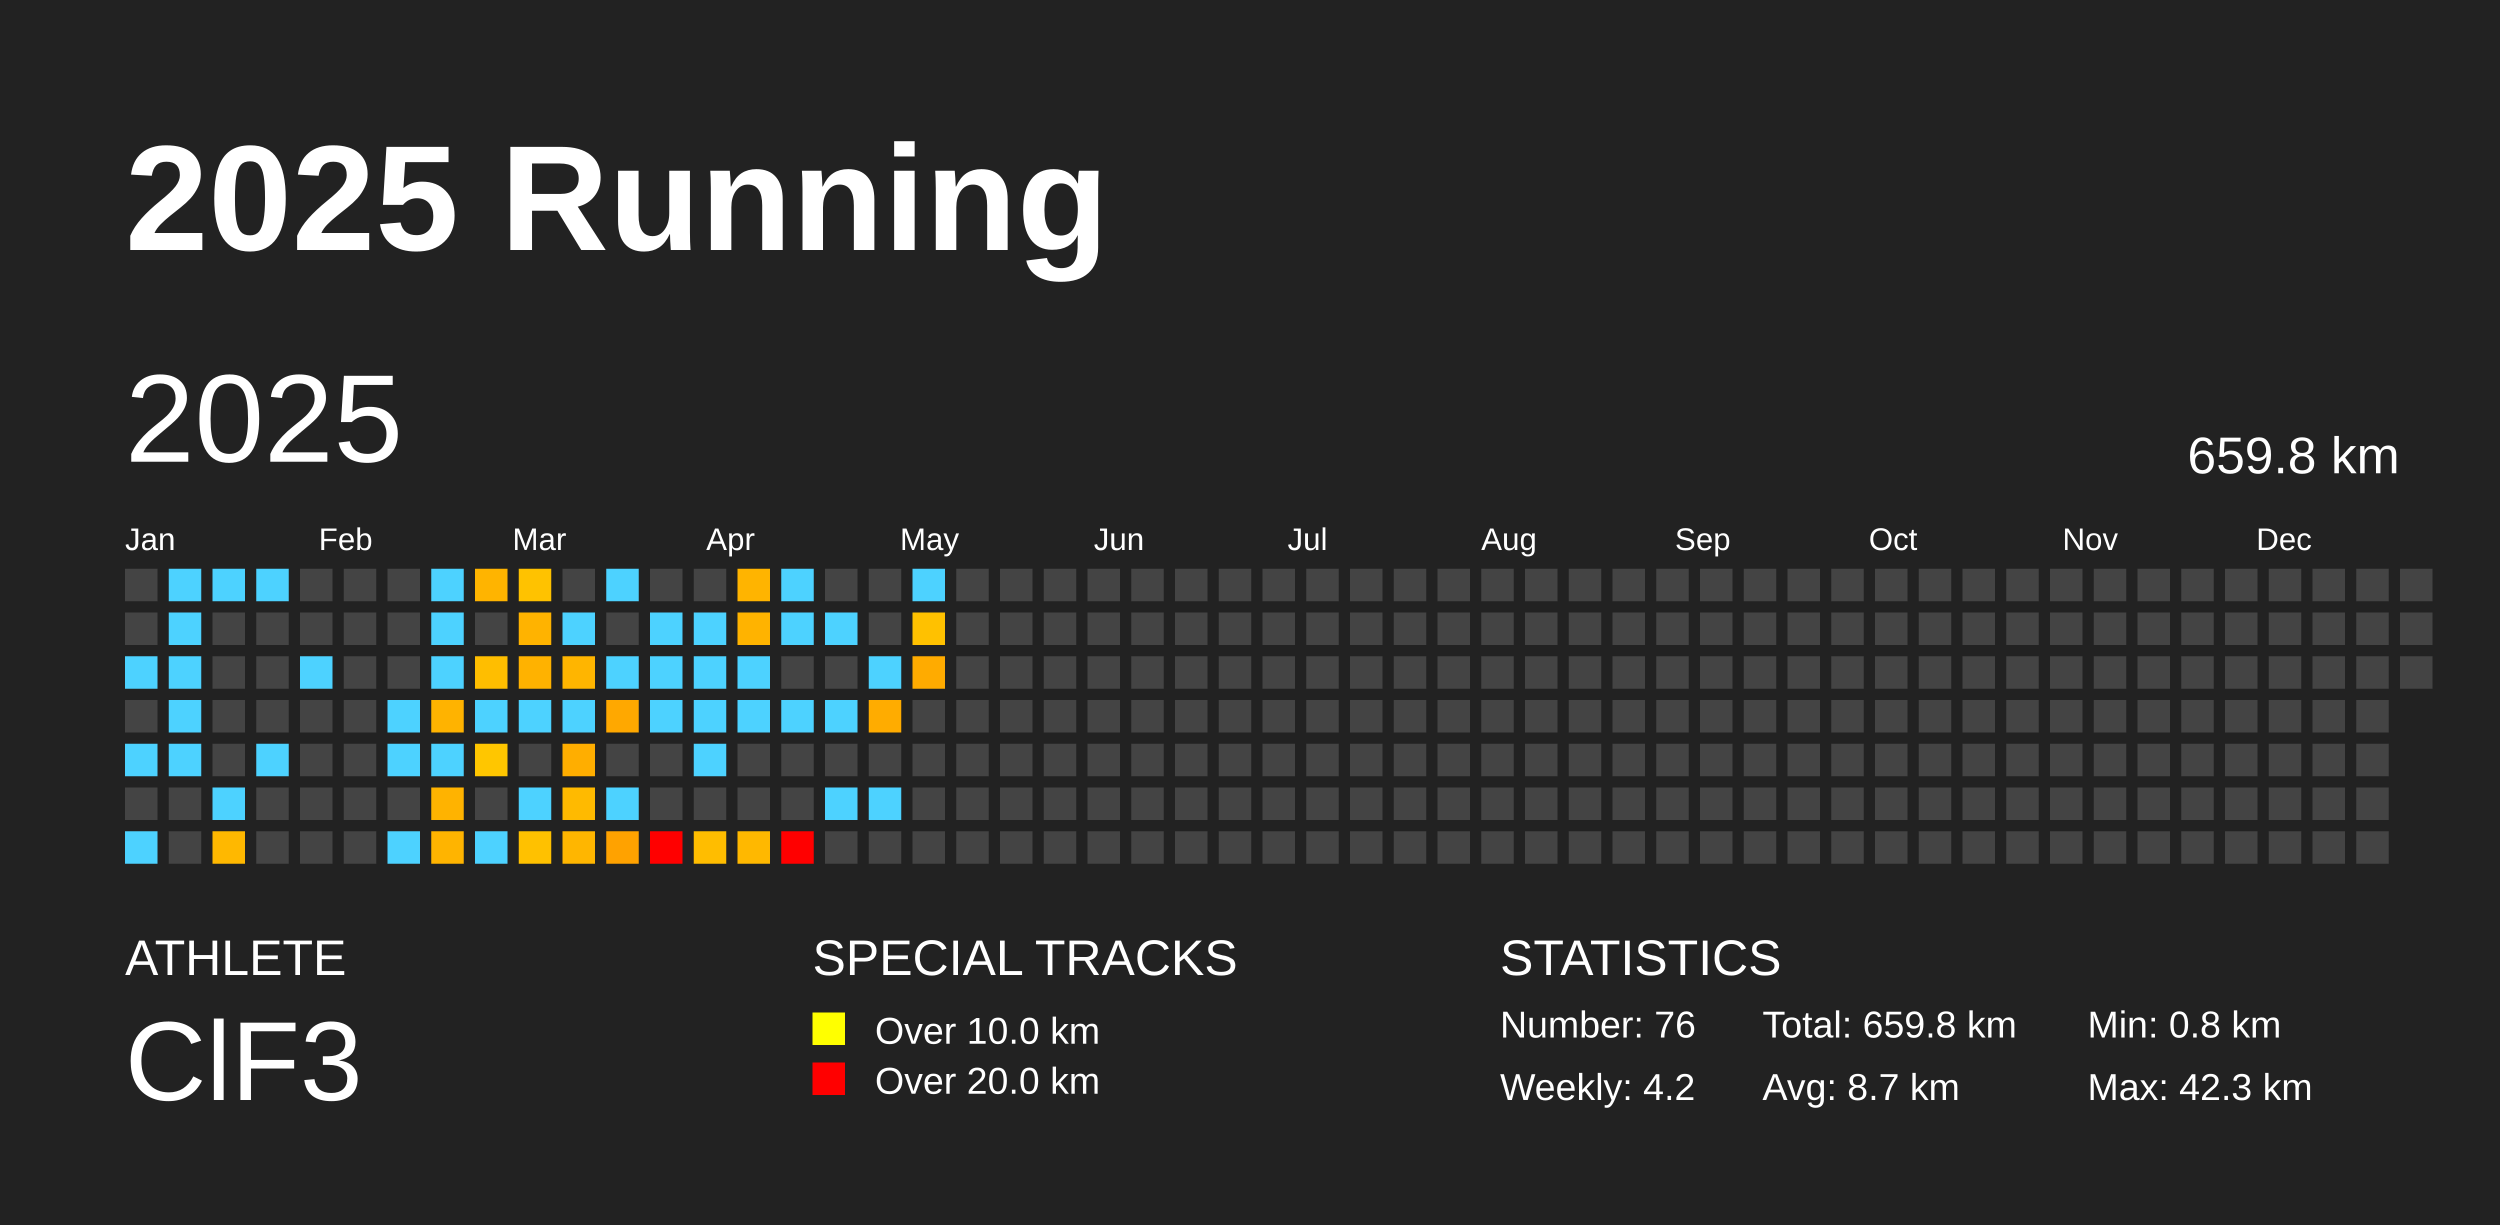
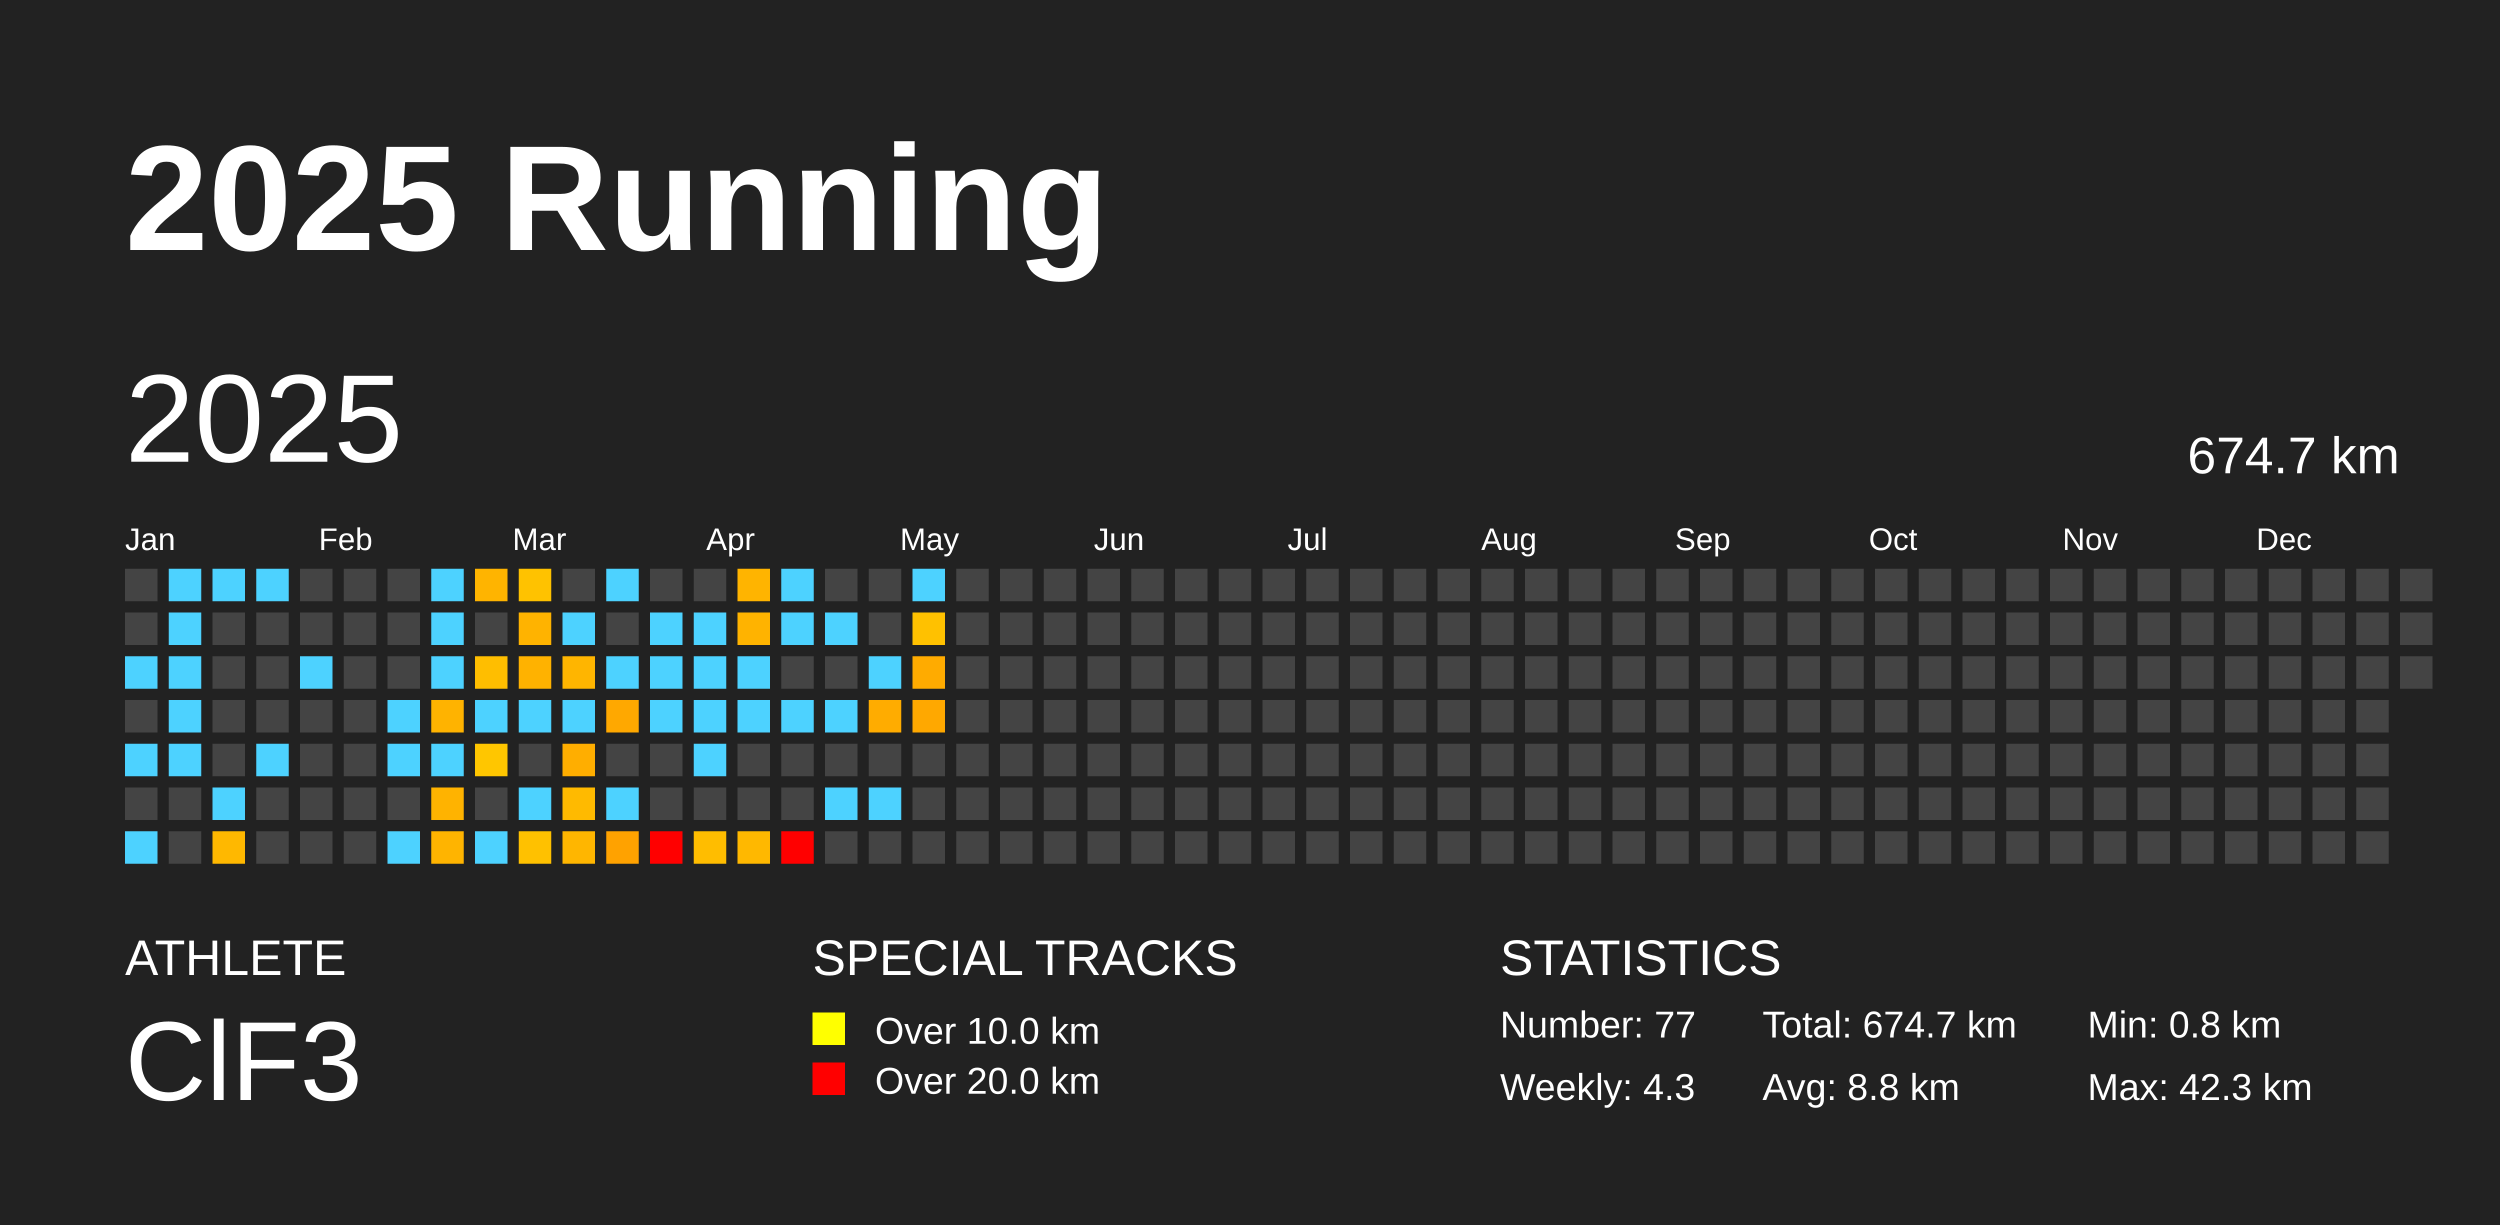
<svg xmlns="http://www.w3.org/2000/svg" baseProfile="full" height="98mm" version="1.1" viewBox="0,0,200,98" width="200mm">
  <defs />
  <rect fill="#222222" height="98" width="200" x="0" y="0" />
  <text fill="#FFFFFF" style="font-size:12px; font-family:Arial; font-weight:bold;" x="10" y="20">2025 Running</text>
  <text fill="#FFFFFF" style="font-size:4px; font-family:Arial" x="10" y="78">ATHLETE</text>
  <text fill="#FFFFFF" style="font-size:9px; font-family:Arial" x="10" y="88">ClF3</text>
  <text fill="#FFFFFF" style="font-size:4px; font-family:Arial" x="65" y="78">SPECIAL TRACKS</text>
  <rect fill="yellow" height="2.6" width="2.6" x="65" y="81" />
  <text fill="#FFFFFF" style="font-size:3px; font-family:Arial" x="70" y="83.5">Over 10.0 km</text>
  <rect fill="red" height="2.6" width="2.6" x="65" y="85" />
  <text fill="#FFFFFF" style="font-size:3px; font-family:Arial" x="70" y="87.5">Over 20.0 km</text>
  <text fill="#FFFFFF" style="font-size:4px; font-family:Arial" x="120" y="78">STATISTICS</text>
-   <text fill="#FFFFFF" style="font-size:3px; font-family:Arial" x="120" y="83">Number: 76</text>
-   <text fill="#FFFFFF" style="font-size:3px; font-family:Arial" x="120" y="88">Weekly: 4.2</text>
-   <text fill="#FFFFFF" style="font-size:3px; font-family:Arial" x="141" y="83">Total: 659.8 km</text>
-   <text fill="#FFFFFF" style="font-size:3px; font-family:Arial" x="141" y="88">Avg: 8.7 km</text>
+   <text fill="#FFFFFF" style="font-size:3px; font-family:Arial" x="120" y="83">Number: 77</text>
+   <text fill="#FFFFFF" style="font-size:3px; font-family:Arial" x="120" y="88">Weekly: 4.3</text>
+   <text fill="#FFFFFF" style="font-size:3px; font-family:Arial" x="141" y="83">Total: 674.7 km</text>
+   <text fill="#FFFFFF" style="font-size:3px; font-family:Arial" x="141" y="88">Avg: 8.8 km</text>
  <text fill="#FFFFFF" style="font-size:3px; font-family:Arial" x="167" y="83">Min: 0.8 km</text>
  <text fill="#FFFFFF" style="font-size:3px; font-family:Arial" x="167" y="88">Max: 42.3 km</text>
  <text dominant-baseline="hanging" fill="#FFFFFF" style="font-size:10.0px; font-family:Arial;" x="10" y="30">2025</text>
-   <text dominant-baseline="hanging" fill="#FFFFFF" style="font-size:4.125px; font-family:Arial;" x="175" y="35">659.8 km</text>
+   <text dominant-baseline="hanging" fill="#FFFFFF" style="font-size:4.125px; font-family:Arial;" x="175" y="35">674.7 km</text>
  <text fill="#FFFFFF" style="font-size:2.5px; font-family:Arial" x="10.0" y="44">Jan</text>
  <text fill="#FFFFFF" style="font-size:2.5px; font-family:Arial" x="25.5" y="44">Feb</text>
  <text fill="#FFFFFF" style="font-size:2.5px; font-family:Arial" x="41.0" y="44">Mar</text>
  <text fill="#FFFFFF" style="font-size:2.5px; font-family:Arial" x="56.5" y="44">Apr</text>
  <text fill="#FFFFFF" style="font-size:2.5px; font-family:Arial" x="72.0" y="44">May</text>
  <text fill="#FFFFFF" style="font-size:2.5px; font-family:Arial" x="87.5" y="44">Jun</text>
  <text fill="#FFFFFF" style="font-size:2.5px; font-family:Arial" x="103.0" y="44">Jul</text>
  <text fill="#FFFFFF" style="font-size:2.5px; font-family:Arial" x="118.5" y="44">Aug</text>
  <text fill="#FFFFFF" style="font-size:2.5px; font-family:Arial" x="134.0" y="44">Sep</text>
  <text fill="#FFFFFF" style="font-size:2.5px; font-family:Arial" x="149.5" y="44">Oct</text>
  <text fill="#FFFFFF" style="font-size:2.5px; font-family:Arial" x="165.0" y="44">Nov</text>
  <text fill="#FFFFFF" style="font-size:2.5px; font-family:Arial" x="180.5" y="44">Dec</text>
  <rect fill="#444444" height="2.6" width="2.6" x="10.0" y="45.5" />
  <rect fill="#444444" height="2.6" width="2.6" x="10.0" y="49.0" />
  <rect fill="#4dd2ff" height="2.6" width="2.6" x="10.0" y="52.5" />
  <rect fill="#444444" height="2.6" width="2.6" x="10.0" y="56.0" />
  <rect fill="#4dd2ff" height="2.6" width="2.6" x="10.0" y="59.5" />
  <rect fill="#444444" height="2.6" width="2.6" x="10.0" y="63.0" />
  <rect fill="#4dd2ff" height="2.6" width="2.6" x="10.0" y="66.5" />
  <rect fill="#4dd2ff" height="2.6" width="2.6" x="13.5" y="45.5" />
  <rect fill="#4dd2ff" height="2.6" width="2.6" x="13.5" y="49.0" />
  <rect fill="#4dd2ff" height="2.6" width="2.6" x="13.5" y="52.5" />
  <rect fill="#4dd2ff" height="2.6" width="2.6" x="13.5" y="56.0" />
  <rect fill="#4dd2ff" height="2.6" width="2.6" x="13.5" y="59.5" />
  <rect fill="#444444" height="2.6" width="2.6" x="13.5" y="63.0" />
  <rect fill="#444444" height="2.6" width="2.6" x="13.5" y="66.5" />
  <rect fill="#4dd2ff" height="2.6" width="2.6" x="17.0" y="45.5" />
  <rect fill="#444444" height="2.6" width="2.6" x="17.0" y="49.0" />
  <rect fill="#444444" height="2.6" width="2.6" x="17.0" y="52.5" />
  <rect fill="#444444" height="2.6" width="2.6" x="17.0" y="56.0" />
  <rect fill="#444444" height="2.6" width="2.6" x="17.0" y="59.5" />
  <rect fill="#4dd2ff" height="2.6" width="2.6" x="17.0" y="63.0" />
  <rect fill="#ffb800" height="2.6" width="2.6" x="17.0" y="66.5" />
  <rect fill="#4dd2ff" height="2.6" width="2.6" x="20.5" y="45.5" />
  <rect fill="#444444" height="2.6" width="2.6" x="20.5" y="49.0" />
  <rect fill="#444444" height="2.6" width="2.6" x="20.5" y="52.5" />
  <rect fill="#444444" height="2.6" width="2.6" x="20.5" y="56.0" />
  <rect fill="#4dd2ff" height="2.6" width="2.6" x="20.5" y="59.5" />
  <rect fill="#444444" height="2.6" width="2.6" x="20.5" y="63.0" />
  <rect fill="#444444" height="2.6" width="2.6" x="20.5" y="66.5" />
  <rect fill="#444444" height="2.6" width="2.6" x="24.0" y="45.5" />
  <rect fill="#444444" height="2.6" width="2.6" x="24.0" y="49.0" />
  <rect fill="#4dd2ff" height="2.6" width="2.6" x="24.0" y="52.5" />
  <rect fill="#444444" height="2.6" width="2.6" x="24.0" y="56.0" />
  <rect fill="#444444" height="2.6" width="2.6" x="24.0" y="59.5" />
  <rect fill="#444444" height="2.6" width="2.6" x="24.0" y="63.0" />
  <rect fill="#444444" height="2.6" width="2.6" x="24.0" y="66.5" />
  <rect fill="#444444" height="2.6" width="2.6" x="27.5" y="45.5" />
  <rect fill="#444444" height="2.6" width="2.6" x="27.5" y="49.0" />
  <rect fill="#444444" height="2.6" width="2.6" x="27.5" y="52.5" />
  <rect fill="#444444" height="2.6" width="2.6" x="27.5" y="56.0" />
  <rect fill="#444444" height="2.6" width="2.6" x="27.5" y="59.5" />
  <rect fill="#444444" height="2.6" width="2.6" x="27.5" y="63.0" />
  <rect fill="#444444" height="2.6" width="2.6" x="27.5" y="66.5" />
  <rect fill="#444444" height="2.6" width="2.6" x="31.0" y="45.5" />
  <rect fill="#444444" height="2.6" width="2.6" x="31.0" y="49.0" />
  <rect fill="#444444" height="2.6" width="2.6" x="31.0" y="52.5" />
  <rect fill="#4dd2ff" height="2.6" width="2.6" x="31.0" y="56.0" />
  <rect fill="#4dd2ff" height="2.6" width="2.6" x="31.0" y="59.5" />
  <rect fill="#444444" height="2.6" width="2.6" x="31.0" y="63.0" />
  <rect fill="#4dd2ff" height="2.6" width="2.6" x="31.0" y="66.5" />
  <rect fill="#4dd2ff" height="2.6" width="2.6" x="34.5" y="45.5" />
  <rect fill="#4dd2ff" height="2.6" width="2.6" x="34.5" y="49.0" />
  <rect fill="#4dd2ff" height="2.6" width="2.6" x="34.5" y="52.5" />
  <rect fill="#ffb300" height="2.6" width="2.6" x="34.5" y="56.0" />
  <rect fill="#4dd2ff" height="2.6" width="2.6" x="34.5" y="59.5" />
  <rect fill="#ffb300" height="2.6" width="2.6" x="34.5" y="63.0" />
  <rect fill="#ffb400" height="2.6" width="2.6" x="34.5" y="66.5" />
  <rect fill="#ffb400" height="2.6" width="2.6" x="38.0" y="45.5" />
  <rect fill="#444444" height="2.6" width="2.6" x="38.0" y="49.0" />
  <rect fill="#ffbe00" height="2.6" width="2.6" x="38.0" y="52.5" />
  <rect fill="#4dd2ff" height="2.6" width="2.6" x="38.0" y="56.0" />
  <rect fill="#ffc600" height="2.6" width="2.6" x="38.0" y="59.5" />
  <rect fill="#444444" height="2.6" width="2.6" x="38.0" y="63.0" />
  <rect fill="#4dd2ff" height="2.6" width="2.6" x="38.0" y="66.5" />
  <rect fill="#ffc200" height="2.6" width="2.6" x="41.5" y="45.5" />
  <rect fill="#ffb300" height="2.6" width="2.6" x="41.5" y="49.0" />
  <rect fill="#ffb200" height="2.6" width="2.6" x="41.5" y="52.5" />
  <rect fill="#4dd2ff" height="2.6" width="2.6" x="41.5" y="56.0" />
  <rect fill="#444444" height="2.6" width="2.6" x="41.5" y="59.5" />
  <rect fill="#4dd2ff" height="2.6" width="2.6" x="41.5" y="63.0" />
  <rect fill="#ffc100" height="2.6" width="2.6" x="41.5" y="66.5" />
  <rect fill="#444444" height="2.6" width="2.6" x="45.0" y="45.5" />
  <rect fill="#4dd2ff" height="2.6" width="2.6" x="45.0" y="49.0" />
  <rect fill="#ffb500" height="2.6" width="2.6" x="45.0" y="52.5" />
  <rect fill="#4dd2ff" height="2.6" width="2.6" x="45.0" y="56.0" />
  <rect fill="#ffae00" height="2.6" width="2.6" x="45.0" y="59.5" />
  <rect fill="#ffba00" height="2.6" width="2.6" x="45.0" y="63.0" />
  <rect fill="#ffb600" height="2.6" width="2.6" x="45.0" y="66.5" />
  <rect fill="#4dd2ff" height="2.6" width="2.6" x="48.5" y="45.5" />
  <rect fill="#444444" height="2.6" width="2.6" x="48.5" y="49.0" />
  <rect fill="#4dd2ff" height="2.6" width="2.6" x="48.5" y="52.5" />
  <rect fill="#ffa800" height="2.6" width="2.6" x="48.5" y="56.0" />
  <rect fill="#444444" height="2.6" width="2.6" x="48.5" y="59.5" />
  <rect fill="#4dd2ff" height="2.6" width="2.6" x="48.5" y="63.0" />
  <rect fill="#ffa200" height="2.6" width="2.6" x="48.5" y="66.5" />
  <rect fill="#444444" height="2.6" width="2.6" x="52.0" y="45.5" />
  <rect fill="#4dd2ff" height="2.6" width="2.6" x="52.0" y="49.0" />
  <rect fill="#4dd2ff" height="2.6" width="2.6" x="52.0" y="52.5" />
  <rect fill="#4dd2ff" height="2.6" width="2.6" x="52.0" y="56.0" />
  <rect fill="#444444" height="2.6" width="2.6" x="52.0" y="59.5" />
  <rect fill="#444444" height="2.6" width="2.6" x="52.0" y="63.0" />
  <rect fill="red" height="2.6" width="2.6" x="52.0" y="66.5" />
  <rect fill="#444444" height="2.6" width="2.6" x="55.5" y="45.5" />
  <rect fill="#4dd2ff" height="2.6" width="2.6" x="55.5" y="49.0" />
  <rect fill="#4dd2ff" height="2.6" width="2.6" x="55.5" y="52.5" />
  <rect fill="#4dd2ff" height="2.6" width="2.6" x="55.5" y="56.0" />
  <rect fill="#4dd2ff" height="2.6" width="2.6" x="55.5" y="59.5" />
  <rect fill="#444444" height="2.6" width="2.6" x="55.5" y="63.0" />
  <rect fill="#ffbd00" height="2.6" width="2.6" x="55.5" y="66.5" />
  <rect fill="#ffb400" height="2.6" width="2.6" x="59.0" y="45.5" />
  <rect fill="#ffb300" height="2.6" width="2.6" x="59.0" y="49.0" />
  <rect fill="#4dd2ff" height="2.6" width="2.6" x="59.0" y="52.5" />
  <rect fill="#4dd2ff" height="2.6" width="2.6" x="59.0" y="56.0" />
  <rect fill="#444444" height="2.6" width="2.6" x="59.0" y="59.5" />
  <rect fill="#444444" height="2.6" width="2.6" x="59.0" y="63.0" />
  <rect fill="#ffb800" height="2.6" width="2.6" x="59.0" y="66.5" />
  <rect fill="#4dd2ff" height="2.6" width="2.6" x="62.5" y="45.5" />
  <rect fill="#4dd2ff" height="2.6" width="2.6" x="62.5" y="49.0" />
  <rect fill="#444444" height="2.6" width="2.6" x="62.5" y="52.5" />
  <rect fill="#4dd2ff" height="2.6" width="2.6" x="62.5" y="56.0" />
  <rect fill="#444444" height="2.6" width="2.6" x="62.5" y="59.5" />
  <rect fill="#444444" height="2.6" width="2.6" x="62.5" y="63.0" />
  <rect fill="red" height="2.6" width="2.6" x="62.5" y="66.5" />
  <rect fill="#444444" height="2.6" width="2.6" x="66.0" y="45.5" />
  <rect fill="#4dd2ff" height="2.6" width="2.6" x="66.0" y="49.0" />
  <rect fill="#444444" height="2.6" width="2.6" x="66.0" y="52.5" />
  <rect fill="#4dd2ff" height="2.6" width="2.6" x="66.0" y="56.0" />
  <rect fill="#444444" height="2.6" width="2.6" x="66.0" y="59.5" />
  <rect fill="#4dd2ff" height="2.6" width="2.6" x="66.0" y="63.0" />
  <rect fill="#444444" height="2.6" width="2.6" x="66.0" y="66.5" />
  <rect fill="#444444" height="2.6" width="2.6" x="69.5" y="45.5" />
  <rect fill="#444444" height="2.6" width="2.6" x="69.5" y="49.0" />
  <rect fill="#4dd2ff" height="2.6" width="2.6" x="69.5" y="52.5" />
  <rect fill="#ffac00" height="2.6" width="2.6" x="69.5" y="56.0" />
  <rect fill="#444444" height="2.6" width="2.6" x="69.5" y="59.5" />
  <rect fill="#4dd2ff" height="2.6" width="2.6" x="69.5" y="63.0" />
  <rect fill="#444444" height="2.6" width="2.6" x="69.5" y="66.5" />
  <rect fill="#4dd2ff" height="2.6" width="2.6" x="73.0" y="45.5" />
  <rect fill="#ffc100" height="2.6" width="2.6" x="73.0" y="49.0" />
  <rect fill="#ffab00" height="2.6" width="2.6" x="73.0" y="52.5" />
-   <rect fill="#444444" height="2.6" width="2.6" x="73.0" y="56.0" />
+   <rect fill="#ffa800" height="2.6" width="2.6" x="73.0" y="56.0" />
  <rect fill="#444444" height="2.6" width="2.6" x="73.0" y="59.5" />
  <rect fill="#444444" height="2.6" width="2.6" x="73.0" y="63.0" />
  <rect fill="#444444" height="2.6" width="2.6" x="73.0" y="66.5" />
  <rect fill="#444444" height="2.6" width="2.6" x="76.5" y="45.5" />
  <rect fill="#444444" height="2.6" width="2.6" x="76.5" y="49.0" />
  <rect fill="#444444" height="2.6" width="2.6" x="76.5" y="52.5" />
  <rect fill="#444444" height="2.6" width="2.6" x="76.5" y="56.0" />
  <rect fill="#444444" height="2.6" width="2.6" x="76.5" y="59.5" />
  <rect fill="#444444" height="2.6" width="2.6" x="76.5" y="63.0" />
  <rect fill="#444444" height="2.6" width="2.6" x="76.5" y="66.5" />
  <rect fill="#444444" height="2.6" width="2.6" x="80.0" y="45.5" />
  <rect fill="#444444" height="2.6" width="2.6" x="80.0" y="49.0" />
  <rect fill="#444444" height="2.6" width="2.6" x="80.0" y="52.5" />
  <rect fill="#444444" height="2.6" width="2.6" x="80.0" y="56.0" />
  <rect fill="#444444" height="2.6" width="2.6" x="80.0" y="59.5" />
  <rect fill="#444444" height="2.6" width="2.6" x="80.0" y="63.0" />
  <rect fill="#444444" height="2.6" width="2.6" x="80.0" y="66.5" />
  <rect fill="#444444" height="2.6" width="2.6" x="83.5" y="45.5" />
  <rect fill="#444444" height="2.6" width="2.6" x="83.5" y="49.0" />
  <rect fill="#444444" height="2.6" width="2.6" x="83.5" y="52.5" />
  <rect fill="#444444" height="2.6" width="2.6" x="83.5" y="56.0" />
  <rect fill="#444444" height="2.6" width="2.6" x="83.5" y="59.5" />
  <rect fill="#444444" height="2.6" width="2.6" x="83.5" y="63.0" />
  <rect fill="#444444" height="2.6" width="2.6" x="83.5" y="66.5" />
  <rect fill="#444444" height="2.6" width="2.6" x="87.0" y="45.5" />
  <rect fill="#444444" height="2.6" width="2.6" x="87.0" y="49.0" />
  <rect fill="#444444" height="2.6" width="2.6" x="87.0" y="52.5" />
  <rect fill="#444444" height="2.6" width="2.6" x="87.0" y="56.0" />
  <rect fill="#444444" height="2.6" width="2.6" x="87.0" y="59.5" />
  <rect fill="#444444" height="2.6" width="2.6" x="87.0" y="63.0" />
  <rect fill="#444444" height="2.6" width="2.6" x="87.0" y="66.5" />
  <rect fill="#444444" height="2.6" width="2.6" x="90.5" y="45.5" />
  <rect fill="#444444" height="2.6" width="2.6" x="90.5" y="49.0" />
  <rect fill="#444444" height="2.6" width="2.6" x="90.5" y="52.5" />
  <rect fill="#444444" height="2.6" width="2.6" x="90.5" y="56.0" />
  <rect fill="#444444" height="2.6" width="2.6" x="90.5" y="59.5" />
  <rect fill="#444444" height="2.6" width="2.6" x="90.5" y="63.0" />
  <rect fill="#444444" height="2.6" width="2.6" x="90.5" y="66.5" />
  <rect fill="#444444" height="2.6" width="2.6" x="94.0" y="45.5" />
  <rect fill="#444444" height="2.6" width="2.6" x="94.0" y="49.0" />
  <rect fill="#444444" height="2.6" width="2.6" x="94.0" y="52.5" />
  <rect fill="#444444" height="2.6" width="2.6" x="94.0" y="56.0" />
  <rect fill="#444444" height="2.6" width="2.6" x="94.0" y="59.5" />
  <rect fill="#444444" height="2.6" width="2.6" x="94.0" y="63.0" />
  <rect fill="#444444" height="2.6" width="2.6" x="94.0" y="66.5" />
  <rect fill="#444444" height="2.6" width="2.6" x="97.5" y="45.5" />
  <rect fill="#444444" height="2.6" width="2.6" x="97.5" y="49.0" />
  <rect fill="#444444" height="2.6" width="2.6" x="97.5" y="52.5" />
  <rect fill="#444444" height="2.6" width="2.6" x="97.5" y="56.0" />
  <rect fill="#444444" height="2.6" width="2.6" x="97.5" y="59.5" />
  <rect fill="#444444" height="2.6" width="2.6" x="97.5" y="63.0" />
  <rect fill="#444444" height="2.6" width="2.6" x="97.5" y="66.5" />
  <rect fill="#444444" height="2.6" width="2.6" x="101.0" y="45.5" />
  <rect fill="#444444" height="2.6" width="2.6" x="101.0" y="49.0" />
  <rect fill="#444444" height="2.6" width="2.6" x="101.0" y="52.5" />
  <rect fill="#444444" height="2.6" width="2.6" x="101.0" y="56.0" />
  <rect fill="#444444" height="2.6" width="2.6" x="101.0" y="59.5" />
  <rect fill="#444444" height="2.6" width="2.6" x="101.0" y="63.0" />
  <rect fill="#444444" height="2.6" width="2.6" x="101.0" y="66.5" />
  <rect fill="#444444" height="2.6" width="2.6" x="104.5" y="45.5" />
  <rect fill="#444444" height="2.6" width="2.6" x="104.5" y="49.0" />
  <rect fill="#444444" height="2.6" width="2.6" x="104.5" y="52.5" />
  <rect fill="#444444" height="2.6" width="2.6" x="104.5" y="56.0" />
  <rect fill="#444444" height="2.6" width="2.6" x="104.5" y="59.5" />
  <rect fill="#444444" height="2.6" width="2.6" x="104.5" y="63.0" />
  <rect fill="#444444" height="2.6" width="2.6" x="104.5" y="66.5" />
  <rect fill="#444444" height="2.6" width="2.6" x="108.0" y="45.5" />
  <rect fill="#444444" height="2.6" width="2.6" x="108.0" y="49.0" />
  <rect fill="#444444" height="2.6" width="2.6" x="108.0" y="52.5" />
  <rect fill="#444444" height="2.6" width="2.6" x="108.0" y="56.0" />
  <rect fill="#444444" height="2.6" width="2.6" x="108.0" y="59.5" />
  <rect fill="#444444" height="2.6" width="2.6" x="108.0" y="63.0" />
  <rect fill="#444444" height="2.6" width="2.6" x="108.0" y="66.5" />
  <rect fill="#444444" height="2.6" width="2.6" x="111.5" y="45.5" />
  <rect fill="#444444" height="2.6" width="2.6" x="111.5" y="49.0" />
  <rect fill="#444444" height="2.6" width="2.6" x="111.5" y="52.5" />
  <rect fill="#444444" height="2.6" width="2.6" x="111.5" y="56.0" />
  <rect fill="#444444" height="2.6" width="2.6" x="111.5" y="59.5" />
  <rect fill="#444444" height="2.6" width="2.6" x="111.5" y="63.0" />
  <rect fill="#444444" height="2.6" width="2.6" x="111.5" y="66.5" />
  <rect fill="#444444" height="2.6" width="2.6" x="115.0" y="45.5" />
  <rect fill="#444444" height="2.6" width="2.6" x="115.0" y="49.0" />
  <rect fill="#444444" height="2.6" width="2.6" x="115.0" y="52.5" />
  <rect fill="#444444" height="2.6" width="2.6" x="115.0" y="56.0" />
  <rect fill="#444444" height="2.6" width="2.6" x="115.0" y="59.5" />
  <rect fill="#444444" height="2.6" width="2.6" x="115.0" y="63.0" />
  <rect fill="#444444" height="2.6" width="2.6" x="115.0" y="66.5" />
  <rect fill="#444444" height="2.6" width="2.6" x="118.5" y="45.5" />
  <rect fill="#444444" height="2.6" width="2.6" x="118.5" y="49.0" />
  <rect fill="#444444" height="2.6" width="2.6" x="118.5" y="52.5" />
  <rect fill="#444444" height="2.6" width="2.6" x="118.5" y="56.0" />
  <rect fill="#444444" height="2.6" width="2.6" x="118.5" y="59.5" />
  <rect fill="#444444" height="2.6" width="2.6" x="118.5" y="63.0" />
  <rect fill="#444444" height="2.6" width="2.6" x="118.5" y="66.5" />
  <rect fill="#444444" height="2.6" width="2.6" x="122.0" y="45.5" />
  <rect fill="#444444" height="2.6" width="2.6" x="122.0" y="49.0" />
  <rect fill="#444444" height="2.6" width="2.6" x="122.0" y="52.5" />
  <rect fill="#444444" height="2.6" width="2.6" x="122.0" y="56.0" />
  <rect fill="#444444" height="2.6" width="2.6" x="122.0" y="59.5" />
  <rect fill="#444444" height="2.6" width="2.6" x="122.0" y="63.0" />
  <rect fill="#444444" height="2.6" width="2.6" x="122.0" y="66.5" />
  <rect fill="#444444" height="2.6" width="2.6" x="125.5" y="45.5" />
  <rect fill="#444444" height="2.6" width="2.6" x="125.5" y="49.0" />
  <rect fill="#444444" height="2.6" width="2.6" x="125.5" y="52.5" />
  <rect fill="#444444" height="2.6" width="2.6" x="125.5" y="56.0" />
  <rect fill="#444444" height="2.6" width="2.6" x="125.5" y="59.5" />
  <rect fill="#444444" height="2.6" width="2.6" x="125.5" y="63.0" />
  <rect fill="#444444" height="2.6" width="2.6" x="125.5" y="66.5" />
  <rect fill="#444444" height="2.6" width="2.6" x="129.0" y="45.5" />
  <rect fill="#444444" height="2.6" width="2.6" x="129.0" y="49.0" />
  <rect fill="#444444" height="2.6" width="2.6" x="129.0" y="52.5" />
  <rect fill="#444444" height="2.6" width="2.6" x="129.0" y="56.0" />
  <rect fill="#444444" height="2.6" width="2.6" x="129.0" y="59.5" />
  <rect fill="#444444" height="2.6" width="2.6" x="129.0" y="63.0" />
  <rect fill="#444444" height="2.6" width="2.6" x="129.0" y="66.5" />
  <rect fill="#444444" height="2.6" width="2.6" x="132.5" y="45.5" />
  <rect fill="#444444" height="2.6" width="2.6" x="132.5" y="49.0" />
  <rect fill="#444444" height="2.6" width="2.6" x="132.5" y="52.5" />
  <rect fill="#444444" height="2.6" width="2.6" x="132.5" y="56.0" />
  <rect fill="#444444" height="2.6" width="2.6" x="132.5" y="59.5" />
  <rect fill="#444444" height="2.6" width="2.6" x="132.5" y="63.0" />
  <rect fill="#444444" height="2.6" width="2.6" x="132.5" y="66.5" />
  <rect fill="#444444" height="2.6" width="2.6" x="136.0" y="45.5" />
  <rect fill="#444444" height="2.6" width="2.6" x="136.0" y="49.0" />
  <rect fill="#444444" height="2.6" width="2.6" x="136.0" y="52.5" />
  <rect fill="#444444" height="2.6" width="2.6" x="136.0" y="56.0" />
  <rect fill="#444444" height="2.6" width="2.6" x="136.0" y="59.5" />
  <rect fill="#444444" height="2.6" width="2.6" x="136.0" y="63.0" />
  <rect fill="#444444" height="2.6" width="2.6" x="136.0" y="66.5" />
  <rect fill="#444444" height="2.6" width="2.6" x="139.5" y="45.5" />
  <rect fill="#444444" height="2.6" width="2.6" x="139.5" y="49.0" />
  <rect fill="#444444" height="2.6" width="2.6" x="139.5" y="52.5" />
  <rect fill="#444444" height="2.6" width="2.6" x="139.5" y="56.0" />
  <rect fill="#444444" height="2.6" width="2.6" x="139.5" y="59.5" />
  <rect fill="#444444" height="2.6" width="2.6" x="139.5" y="63.0" />
  <rect fill="#444444" height="2.6" width="2.6" x="139.5" y="66.5" />
  <rect fill="#444444" height="2.6" width="2.6" x="143.0" y="45.5" />
  <rect fill="#444444" height="2.6" width="2.6" x="143.0" y="49.0" />
  <rect fill="#444444" height="2.6" width="2.6" x="143.0" y="52.5" />
  <rect fill="#444444" height="2.6" width="2.6" x="143.0" y="56.0" />
  <rect fill="#444444" height="2.6" width="2.6" x="143.0" y="59.5" />
  <rect fill="#444444" height="2.6" width="2.6" x="143.0" y="63.0" />
  <rect fill="#444444" height="2.6" width="2.6" x="143.0" y="66.5" />
  <rect fill="#444444" height="2.6" width="2.6" x="146.5" y="45.5" />
  <rect fill="#444444" height="2.6" width="2.6" x="146.5" y="49.0" />
  <rect fill="#444444" height="2.6" width="2.6" x="146.5" y="52.5" />
  <rect fill="#444444" height="2.6" width="2.6" x="146.5" y="56.0" />
  <rect fill="#444444" height="2.6" width="2.6" x="146.5" y="59.5" />
  <rect fill="#444444" height="2.6" width="2.6" x="146.5" y="63.0" />
  <rect fill="#444444" height="2.6" width="2.6" x="146.5" y="66.5" />
  <rect fill="#444444" height="2.6" width="2.6" x="150.0" y="45.5" />
  <rect fill="#444444" height="2.6" width="2.6" x="150.0" y="49.0" />
  <rect fill="#444444" height="2.6" width="2.6" x="150.0" y="52.5" />
  <rect fill="#444444" height="2.6" width="2.6" x="150.0" y="56.0" />
  <rect fill="#444444" height="2.6" width="2.6" x="150.0" y="59.5" />
  <rect fill="#444444" height="2.6" width="2.6" x="150.0" y="63.0" />
  <rect fill="#444444" height="2.6" width="2.6" x="150.0" y="66.5" />
  <rect fill="#444444" height="2.6" width="2.6" x="153.5" y="45.5" />
  <rect fill="#444444" height="2.6" width="2.6" x="153.5" y="49.0" />
  <rect fill="#444444" height="2.6" width="2.6" x="153.5" y="52.5" />
  <rect fill="#444444" height="2.6" width="2.6" x="153.5" y="56.0" />
  <rect fill="#444444" height="2.6" width="2.6" x="153.5" y="59.5" />
  <rect fill="#444444" height="2.6" width="2.6" x="153.5" y="63.0" />
  <rect fill="#444444" height="2.6" width="2.6" x="153.5" y="66.5" />
  <rect fill="#444444" height="2.6" width="2.6" x="157.0" y="45.5" />
  <rect fill="#444444" height="2.6" width="2.6" x="157.0" y="49.0" />
  <rect fill="#444444" height="2.6" width="2.6" x="157.0" y="52.5" />
  <rect fill="#444444" height="2.6" width="2.6" x="157.0" y="56.0" />
  <rect fill="#444444" height="2.6" width="2.6" x="157.0" y="59.5" />
  <rect fill="#444444" height="2.6" width="2.6" x="157.0" y="63.0" />
  <rect fill="#444444" height="2.6" width="2.6" x="157.0" y="66.5" />
  <rect fill="#444444" height="2.6" width="2.6" x="160.5" y="45.5" />
  <rect fill="#444444" height="2.6" width="2.6" x="160.5" y="49.0" />
  <rect fill="#444444" height="2.6" width="2.6" x="160.5" y="52.5" />
  <rect fill="#444444" height="2.6" width="2.6" x="160.5" y="56.0" />
  <rect fill="#444444" height="2.6" width="2.6" x="160.5" y="59.5" />
  <rect fill="#444444" height="2.6" width="2.6" x="160.5" y="63.0" />
  <rect fill="#444444" height="2.6" width="2.6" x="160.5" y="66.5" />
  <rect fill="#444444" height="2.6" width="2.6" x="164.0" y="45.5" />
  <rect fill="#444444" height="2.6" width="2.6" x="164.0" y="49.0" />
  <rect fill="#444444" height="2.6" width="2.6" x="164.0" y="52.5" />
  <rect fill="#444444" height="2.6" width="2.6" x="164.0" y="56.0" />
  <rect fill="#444444" height="2.6" width="2.6" x="164.0" y="59.5" />
  <rect fill="#444444" height="2.6" width="2.6" x="164.0" y="63.0" />
  <rect fill="#444444" height="2.6" width="2.6" x="164.0" y="66.5" />
  <rect fill="#444444" height="2.6" width="2.6" x="167.5" y="45.5" />
  <rect fill="#444444" height="2.6" width="2.6" x="167.5" y="49.0" />
  <rect fill="#444444" height="2.6" width="2.6" x="167.5" y="52.5" />
  <rect fill="#444444" height="2.6" width="2.6" x="167.5" y="56.0" />
  <rect fill="#444444" height="2.6" width="2.6" x="167.5" y="59.5" />
  <rect fill="#444444" height="2.6" width="2.6" x="167.5" y="63.0" />
  <rect fill="#444444" height="2.6" width="2.6" x="167.5" y="66.5" />
  <rect fill="#444444" height="2.6" width="2.6" x="171.0" y="45.5" />
  <rect fill="#444444" height="2.6" width="2.6" x="171.0" y="49.0" />
  <rect fill="#444444" height="2.6" width="2.6" x="171.0" y="52.5" />
  <rect fill="#444444" height="2.6" width="2.6" x="171.0" y="56.0" />
  <rect fill="#444444" height="2.6" width="2.6" x="171.0" y="59.5" />
  <rect fill="#444444" height="2.6" width="2.6" x="171.0" y="63.0" />
  <rect fill="#444444" height="2.6" width="2.6" x="171.0" y="66.5" />
  <rect fill="#444444" height="2.6" width="2.6" x="174.5" y="45.5" />
  <rect fill="#444444" height="2.6" width="2.6" x="174.5" y="49.0" />
  <rect fill="#444444" height="2.6" width="2.6" x="174.5" y="52.5" />
  <rect fill="#444444" height="2.6" width="2.6" x="174.5" y="56.0" />
  <rect fill="#444444" height="2.6" width="2.6" x="174.5" y="59.5" />
  <rect fill="#444444" height="2.6" width="2.6" x="174.5" y="63.0" />
  <rect fill="#444444" height="2.6" width="2.6" x="174.5" y="66.5" />
  <rect fill="#444444" height="2.6" width="2.6" x="178.0" y="45.5" />
  <rect fill="#444444" height="2.6" width="2.6" x="178.0" y="49.0" />
  <rect fill="#444444" height="2.6" width="2.6" x="178.0" y="52.5" />
  <rect fill="#444444" height="2.6" width="2.6" x="178.0" y="56.0" />
  <rect fill="#444444" height="2.6" width="2.6" x="178.0" y="59.5" />
  <rect fill="#444444" height="2.6" width="2.6" x="178.0" y="63.0" />
  <rect fill="#444444" height="2.6" width="2.6" x="178.0" y="66.5" />
  <rect fill="#444444" height="2.6" width="2.6" x="181.5" y="45.5" />
  <rect fill="#444444" height="2.6" width="2.6" x="181.5" y="49.0" />
  <rect fill="#444444" height="2.6" width="2.6" x="181.5" y="52.5" />
  <rect fill="#444444" height="2.6" width="2.6" x="181.5" y="56.0" />
  <rect fill="#444444" height="2.6" width="2.6" x="181.5" y="59.5" />
  <rect fill="#444444" height="2.6" width="2.6" x="181.5" y="63.0" />
  <rect fill="#444444" height="2.6" width="2.6" x="181.5" y="66.5" />
  <rect fill="#444444" height="2.6" width="2.6" x="185.0" y="45.5" />
  <rect fill="#444444" height="2.6" width="2.6" x="185.0" y="49.0" />
  <rect fill="#444444" height="2.6" width="2.6" x="185.0" y="52.5" />
  <rect fill="#444444" height="2.6" width="2.6" x="185.0" y="56.0" />
  <rect fill="#444444" height="2.6" width="2.6" x="185.0" y="59.5" />
  <rect fill="#444444" height="2.6" width="2.6" x="185.0" y="63.0" />
  <rect fill="#444444" height="2.6" width="2.6" x="185.0" y="66.5" />
  <rect fill="#444444" height="2.6" width="2.6" x="188.5" y="45.5" />
  <rect fill="#444444" height="2.6" width="2.6" x="188.5" y="49.0" />
  <rect fill="#444444" height="2.6" width="2.6" x="188.5" y="52.5" />
  <rect fill="#444444" height="2.6" width="2.6" x="188.5" y="56.0" />
  <rect fill="#444444" height="2.6" width="2.6" x="188.5" y="59.5" />
  <rect fill="#444444" height="2.6" width="2.6" x="188.5" y="63.0" />
  <rect fill="#444444" height="2.6" width="2.6" x="188.5" y="66.5" />
  <rect fill="#444444" height="2.6" width="2.6" x="192.0" y="45.5" />
  <rect fill="#444444" height="2.6" width="2.6" x="192.0" y="49.0" />
  <rect fill="#444444" height="2.6" width="2.6" x="192.0" y="52.5" />
</svg>
